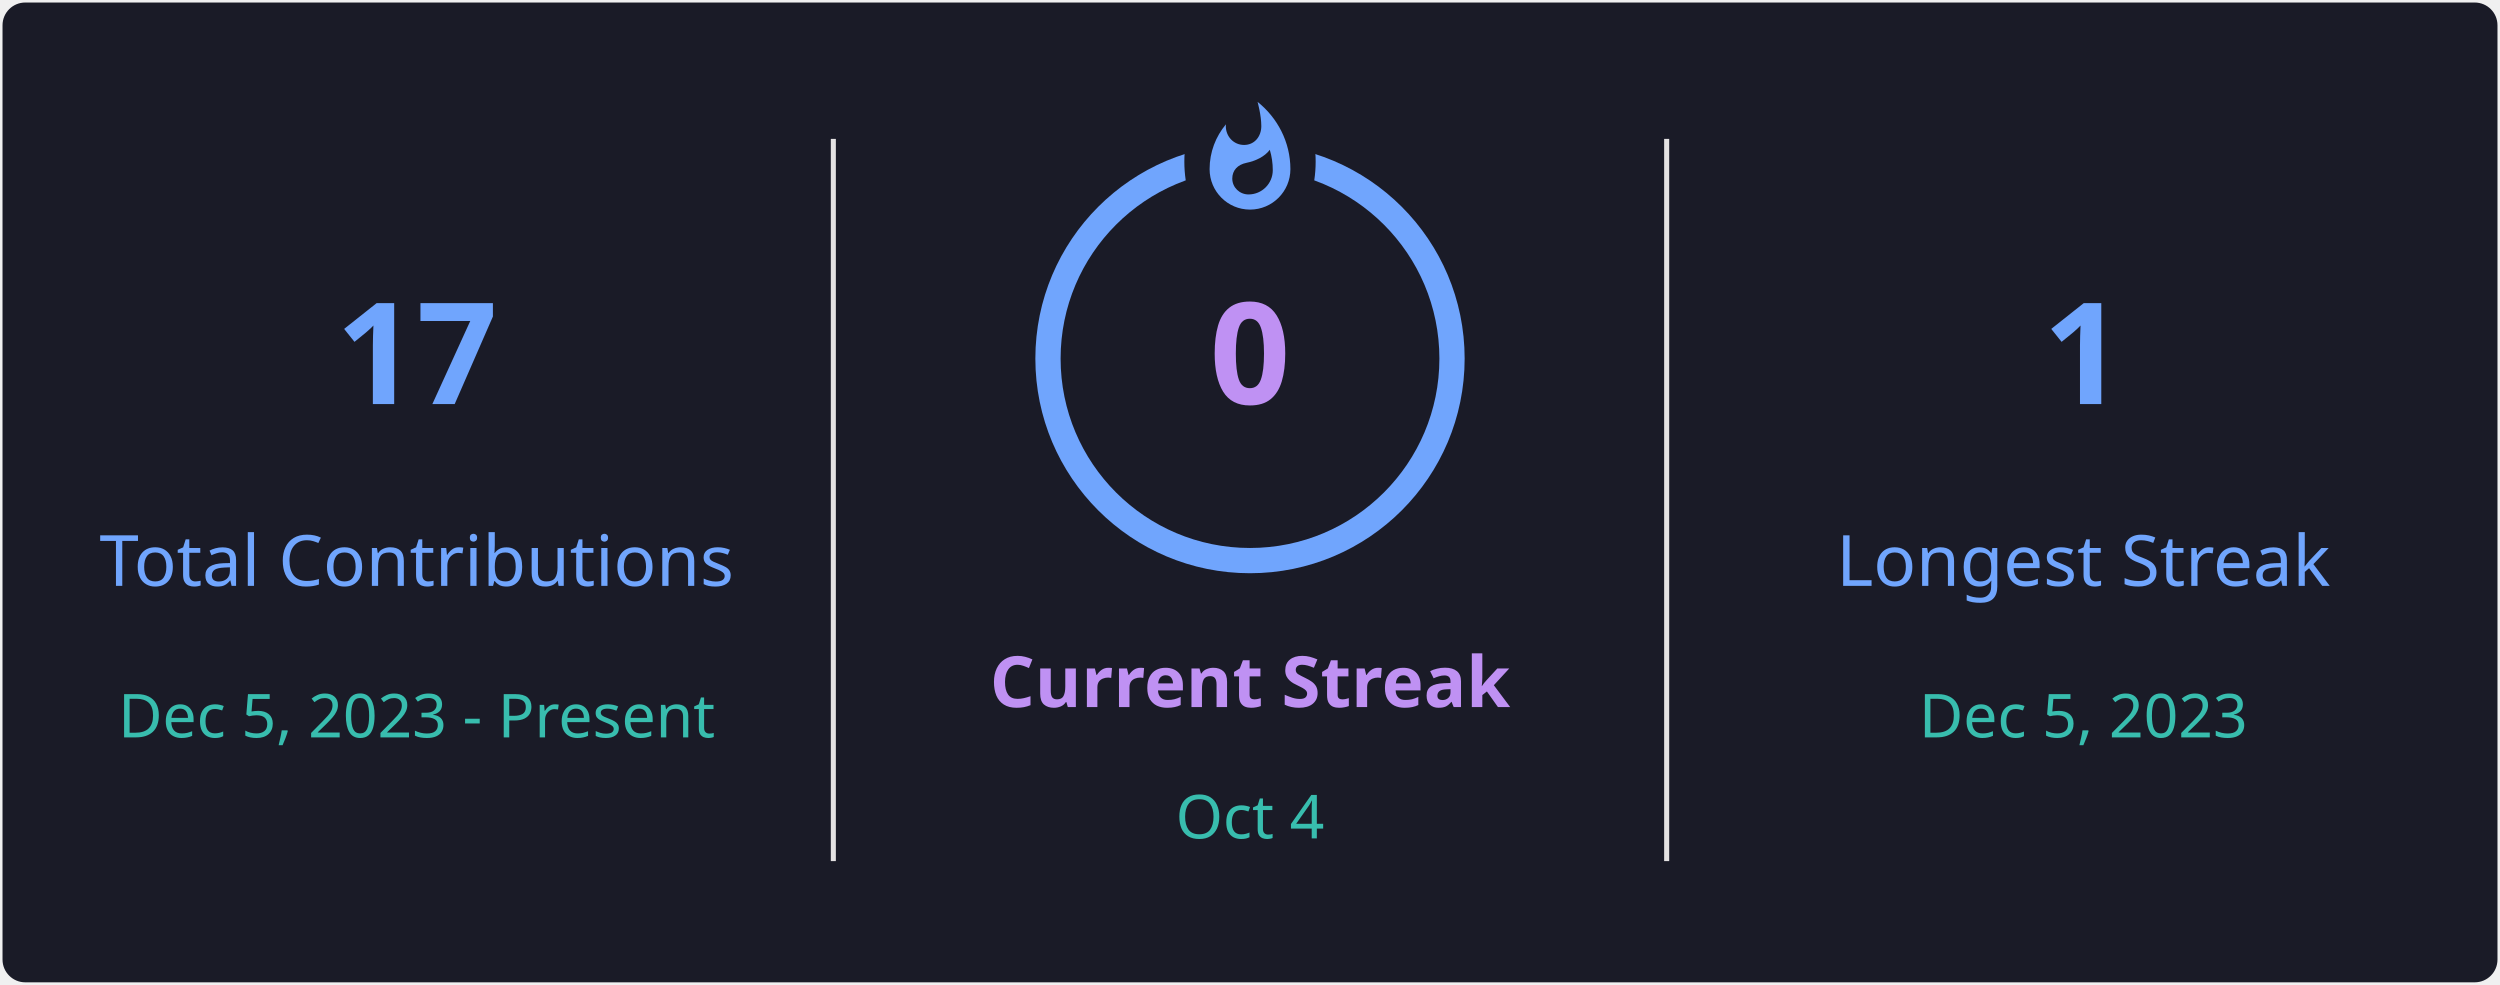
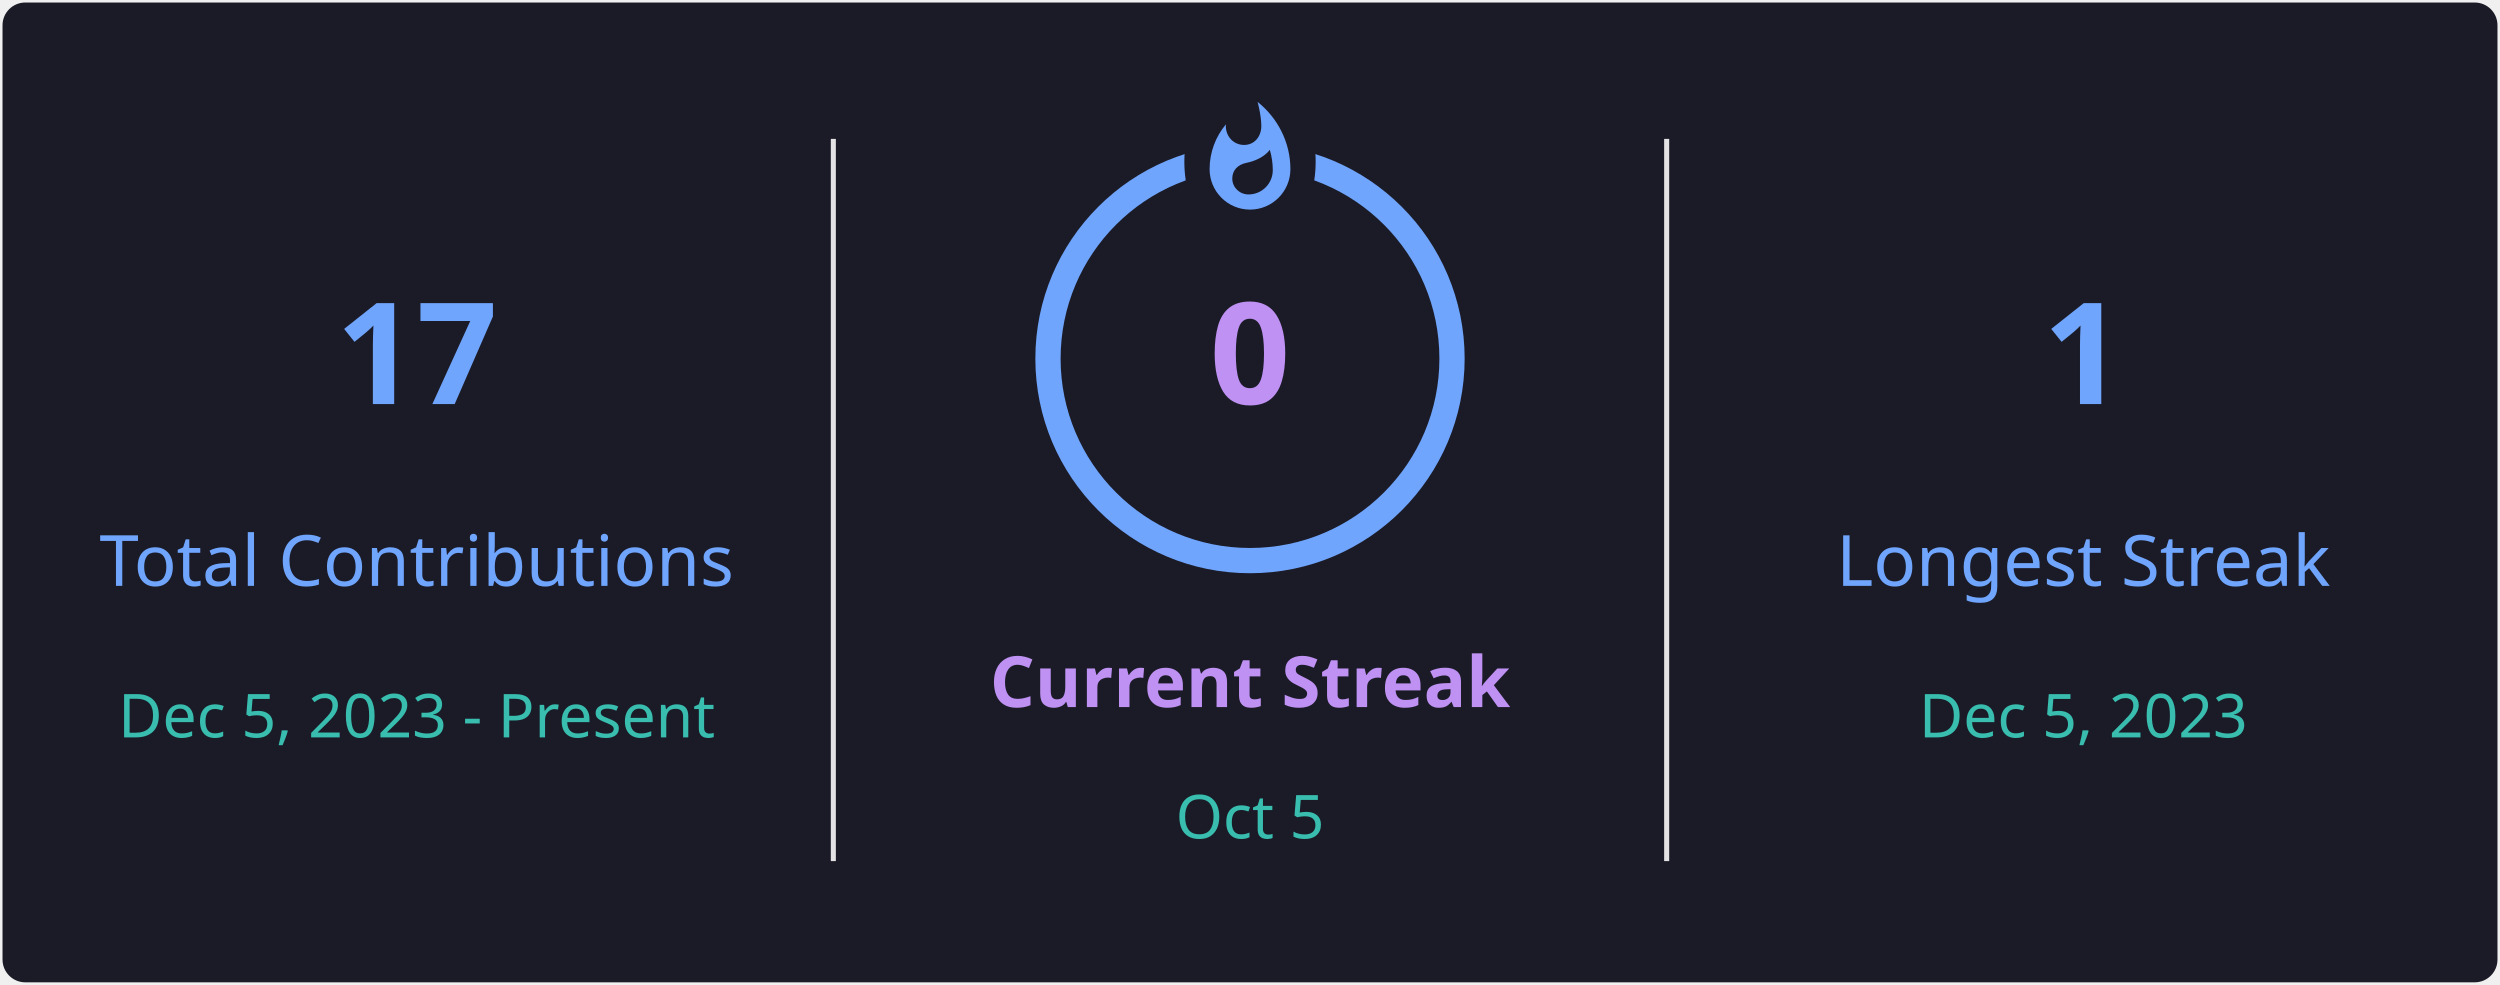
<svg xmlns="http://www.w3.org/2000/svg" style="isolation: isolate" viewBox="0 0 495 195" width="495px" height="195px" direction="ltr">
  <defs>
    <clipPath id="outer_rectangle">
      <rect width="495" height="195" rx="4.5" />
    </clipPath>
    <mask id="mask_out_ring_behind_fire">
      <rect width="495" height="195" fill="white" />
      <ellipse id="mask-ellipse" cx="247.5" cy="32" rx="13" ry="18" fill="black" />
    </mask>
  </defs>
  <g clip-path="url(#outer_rectangle)">
    <g style="isolation: isolate">
      <rect stroke="#000000" stroke-opacity="0" fill="#1A1B27" rx="4.5" x="0.5" y="0.5" width="494" height="194" />
    </g>
    <g style="isolation: isolate">
      <line x1="165" y1="28" x2="165" y2="170" vector-effect="non-scaling-stroke" stroke-width="1" stroke="#E4E2E2" stroke-linejoin="miter" stroke-linecap="square" stroke-miterlimit="3" />
      <line x1="330" y1="28" x2="330" y2="170" vector-effect="non-scaling-stroke" stroke-width="1" stroke="#E4E2E2" stroke-linejoin="miter" stroke-linecap="square" stroke-miterlimit="3" />
    </g>
    <g style="isolation: isolate">
      <g transform="translate(82.5, 48)">
        <text x="0" y="32" stroke-width="0" text-anchor="middle" fill="#70A5FD" stroke="none" font-family="&quot;Segoe UI&quot;, Ubuntu, sans-serif" font-weight="700" font-size="28px" font-style="normal" style="opacity: 1; opacity: 1;">
                        17
                    </text>
      </g>
      <g transform="translate(82.5, 84)">
        <text x="0" y="32" stroke-width="0" text-anchor="middle" fill="#70A5FD" stroke="none" font-family="&quot;Segoe UI&quot;, Ubuntu, sans-serif" font-weight="400" font-size="14px" font-style="normal" style="opacity: 1; opacity: 1;">
                        Total Contributions
                    </text>
      </g>
      <g transform="translate(82.5, 114)">
        <text x="0" y="32" stroke-width="0" text-anchor="middle" fill="#38BDAE" stroke="none" font-family="&quot;Segoe UI&quot;, Ubuntu, sans-serif" font-weight="400" font-size="12px" font-style="normal" style="opacity: 1; opacity: 1;">
                        Dec 5, 2023 - Present
                    </text>
      </g>
    </g>
    <g style="isolation: isolate">
      <g transform="translate(247.5, 108)">
        <text x="0" y="32" stroke-width="0" text-anchor="middle" fill="#BF91F3" stroke="none" font-family="&quot;Segoe UI&quot;, Ubuntu, sans-serif" font-weight="700" font-size="14px" font-style="normal" style="opacity: 1; opacity: 1;">
                        Current Streak
                    </text>
      </g>
      <g transform="translate(247.5, 145)">
        <text x="0" y="21" stroke-width="0" text-anchor="middle" fill="#38BDAE" stroke="none" font-family="&quot;Segoe UI&quot;, Ubuntu, sans-serif" font-weight="400" font-size="12px" font-style="normal" style="opacity: 1; opacity: 1;">
-                         Oct 4
+                         Oct 5
                    </text>
      </g>
      <g mask="url(#mask_out_ring_behind_fire)">
        <circle cx="247.5" cy="71" r="40" fill="none" stroke="#70A5FD" stroke-width="5" style="opacity: 1; opacity: 1;" />
      </g>
      <g transform="translate(247.5, 19.5)" stroke-opacity="0" style="opacity: 1; opacity: 1;">
        <path d="M -12 -0.5 L 15 -0.5 L 15 23.5 L -12 23.5 L -12 -0.5 Z" fill="none" />
        <path d="M 1.5 0.67 C 1.5 0.67 2.24 3.32 2.24 5.47 C 2.24 7.53 0.89 9.2 -1.17 9.2 C -3.23 9.2 -4.79 7.53 -4.79 5.47 L -4.76 5.11 C -6.78 7.51 -8 10.62 -8 13.99 C -8 18.41 -4.42 22 0 22 C 4.42 22 8 18.41 8 13.99 C 8 8.6 5.41 3.79 1.5 0.67 Z M -0.29 19 C -2.07 19 -3.51 17.6 -3.51 15.86 C -3.51 14.24 -2.46 13.1 -0.7 12.74 C 1.07 12.38 2.9 11.53 3.92 10.16 C 4.31 11.45 4.51 12.81 4.51 14.2 C 4.51 16.85 2.36 19 -0.29 19 Z" fill="#70A5FD" stroke-opacity="0" />
      </g>
      <g transform="translate(247.5, 48)">
        <text x="0" y="32" stroke-width="0" text-anchor="middle" fill="#BF91F3" stroke="none" font-family="&quot;Segoe UI&quot;, Ubuntu, sans-serif" font-weight="700" font-size="28px" font-style="normal" style="font-size: 28px;">
                        0
                    </text>
      </g>
    </g>
    <g style="isolation: isolate">
      <g transform="translate(412.5, 48)">
        <text x="0" y="32" stroke-width="0" text-anchor="middle" fill="#70A5FD" stroke="none" font-family="&quot;Segoe UI&quot;, Ubuntu, sans-serif" font-weight="700" font-size="28px" font-style="normal" style="opacity: 1; opacity: 1;">
                        1
                    </text>
      </g>
      <g transform="translate(412.5, 84)">
        <text x="0" y="32" stroke-width="0" text-anchor="middle" fill="#70A5FD" stroke="none" font-family="&quot;Segoe UI&quot;, Ubuntu, sans-serif" font-weight="400" font-size="14px" font-style="normal" style="opacity: 1; opacity: 1;">
                        Longest Streak
                    </text>
      </g>
      <g transform="translate(412.5, 114)">
        <text x="0" y="32" stroke-width="0" text-anchor="middle" fill="#38BDAE" stroke="none" font-family="&quot;Segoe UI&quot;, Ubuntu, sans-serif" font-weight="400" font-size="12px" font-style="normal" style="opacity: 1; opacity: 1;">
                        Dec 5, 2023
                    </text>
      </g>
    </g>
  </g>
</svg>
